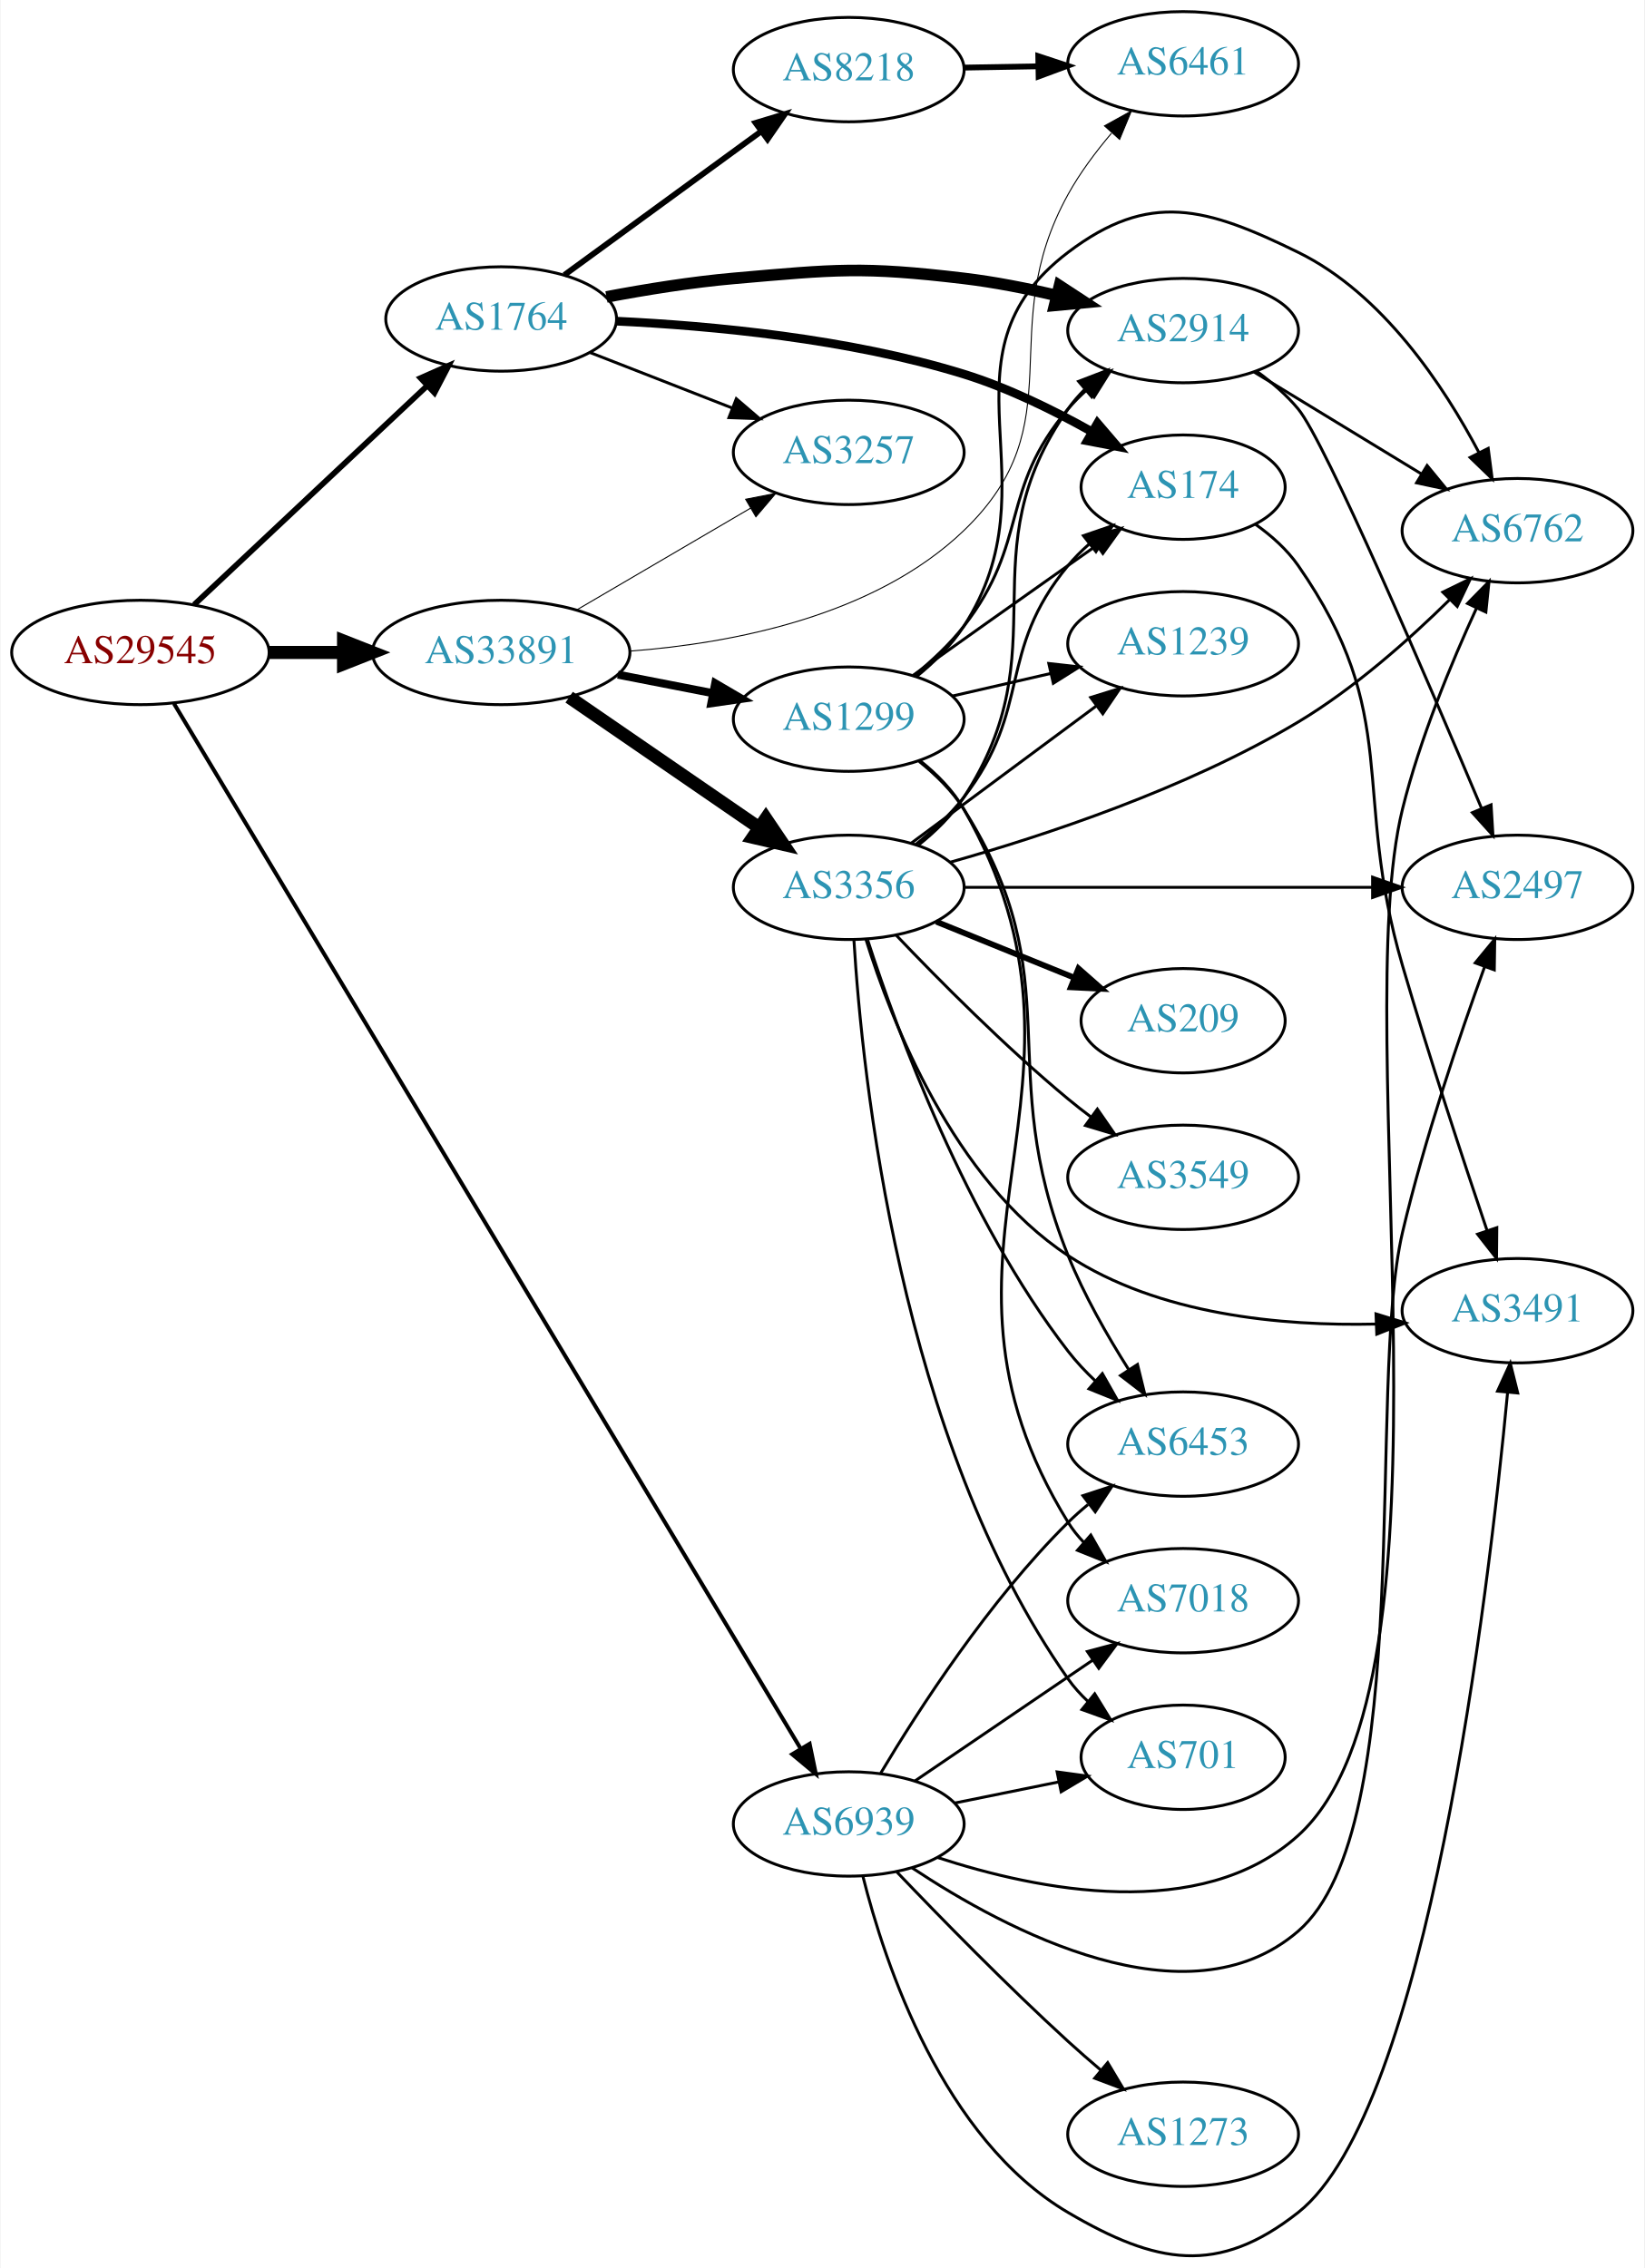
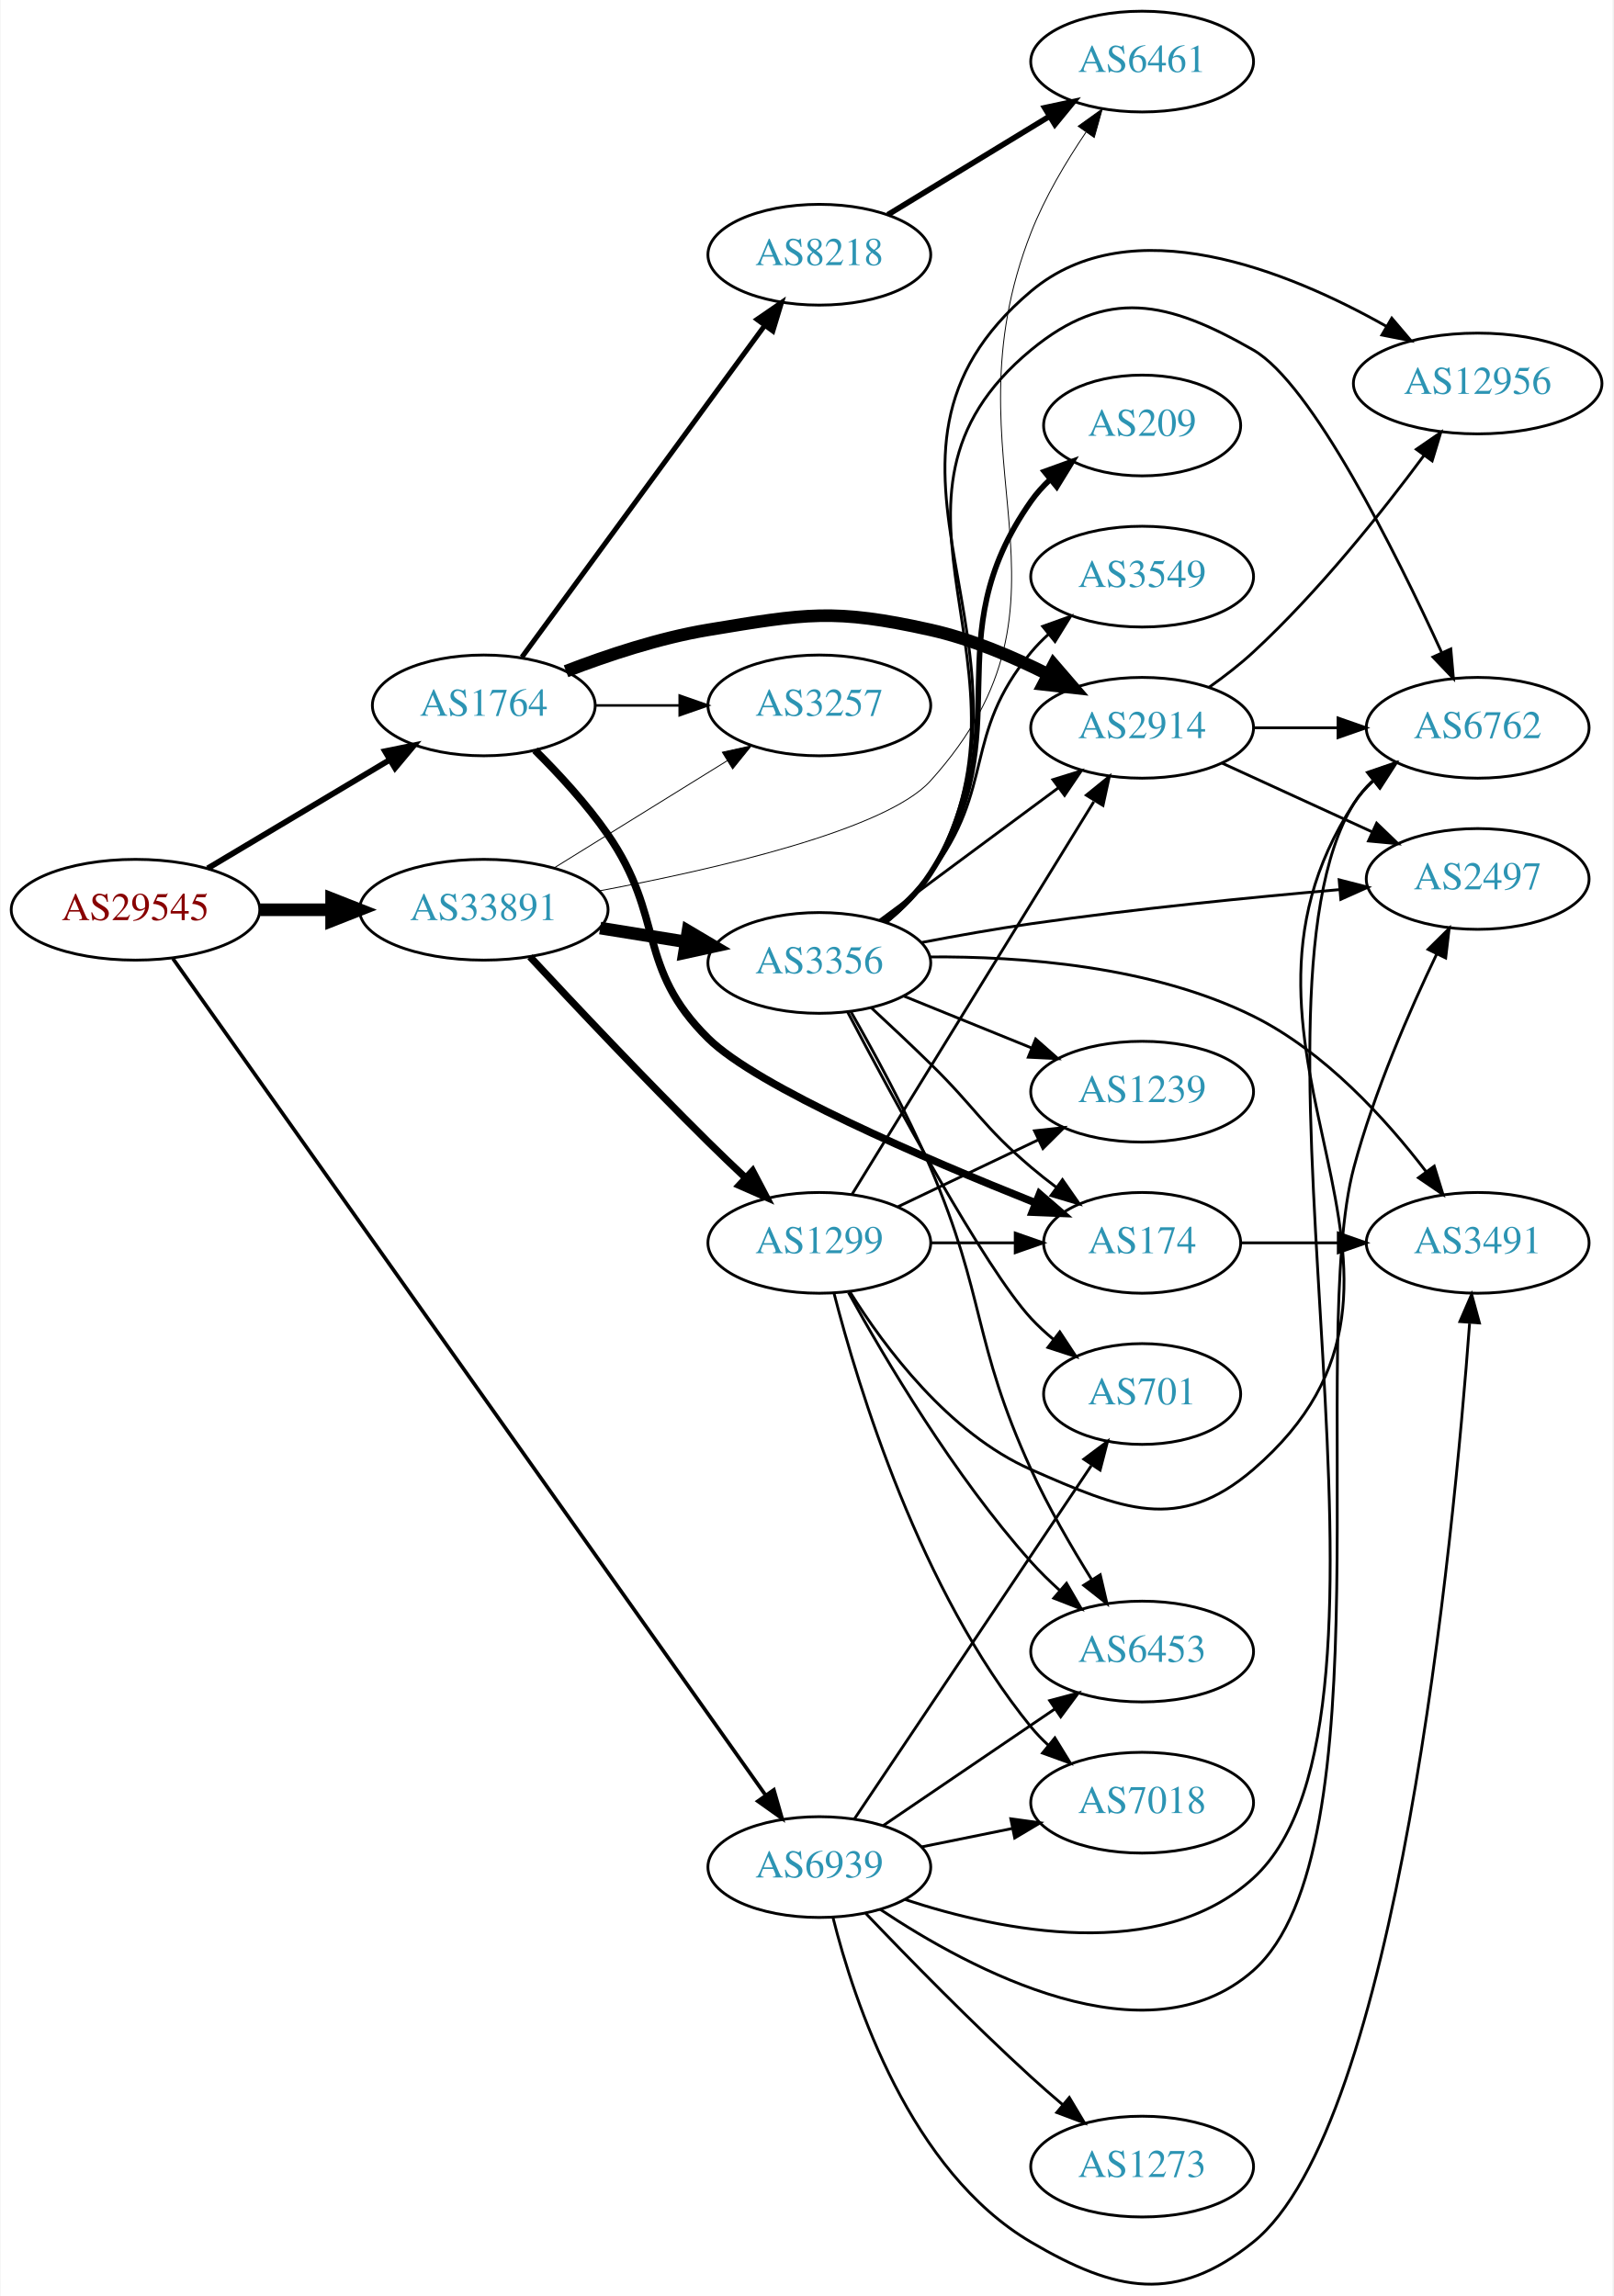
- <svg xmlns="http://www.w3.org/2000/svg" xmlns:xlink="http://www.w3.org/1999/xlink" width="567pt" height="782pt" viewBox="0.00 0.00 566.66 782.13">
-   <g id="graph0" class="graph" transform="scale(1 1) rotate(0) translate(4 778.125)">
-     <polygon fill="white" stroke="none" points="-4,4 -4,-778.125 562.663,-778.125 562.663,4 -4,4" />
+ <svg xmlns="http://www.w3.org/2000/svg" xmlns:xlink="http://www.w3.org/1999/xlink" width="576pt" height="820pt" viewBox="0.00 0.00 575.76 820.23">
+   <g id="graph0" class="graph" transform="scale(1 1) rotate(0) translate(4 816.229)">
+     <polygon fill="white" stroke="none" points="-4,4 -4,-816.229 571.762,-816.229 571.762,4 -4,4" />
    <g id="node1" class="node">
      <g id="a_node1">
        <a xlink:href="/asn/29545" xlink:title="AS29545 ~ Ringstrasse 5 [AT]">
-           <ellipse fill="#ffffff" stroke="black" cx="44.196" cy="-553.125" rx="44.393" ry="18" />
-           <text text-anchor="middle" x="44.196" y="-549.425" font-family="Times,serif" font-size="14.00" fill="#880000">AS29545</text>
+           <ellipse fill="#ffffff" stroke="black" cx="44.196" cy="-491.229" rx="44.393" ry="18" />
+           <text text-anchor="middle" x="44.196" y="-487.529" font-family="Times,serif" font-size="14.00" fill="#880000">AS29545</text>
        </a>
      </g>
    </g>
    <g id="node2" class="node">
      <g id="a_node2">
        <a xlink:href="/asn/1764" xlink:title="AS1764 ~ NEXTLAYER-AS [AT]">
-           <ellipse fill="#ffffff" stroke="black" cx="168.588" cy="-668.125" rx="39.794" ry="18" />
-           <text text-anchor="middle" x="168.588" y="-664.425" font-family="Times,serif" font-size="14.00" fill="#2c94b3">AS1764</text>
+           <ellipse fill="#ffffff" stroke="black" cx="168.588" cy="-564.229" rx="39.794" ry="18" />
+           <text text-anchor="middle" x="168.588" y="-560.529" font-family="Times,serif" font-size="14.00" fill="#2c94b3">AS1764</text>
        </a>
      </g>
    </g>
    <g id="edge1" class="edge">
-       <path fill="none" stroke="black" stroke-width="1.957" d="M62.732,-569.602C83.754,-589.355 119.12,-622.584 142.898,-644.926" />
-       <polygon fill="black" stroke="black" stroke-width="1.957" points="140.795,-647.753 150.48,-652.05 145.588,-642.651 140.795,-647.753" />
+       <path fill="none" stroke="black" stroke-width="2.062" d="M69.964,-506.002C88.705,-517.18 114.611,-532.632 135.028,-544.809" />
+       <polygon fill="black" stroke="black" stroke-width="2.062" points="133.309,-547.859 143.69,-549.975 136.895,-541.847 133.309,-547.859" />
    </g>
    <g id="node3" class="node">
      <g id="a_node3">
        <a xlink:href="/asn/33891" xlink:title="AS33891 ~ CORE-BACKBONE GMBH GLOBAL NETWORK [DE]">
-           <ellipse fill="#ffffff" stroke="black" cx="168.588" cy="-553.125" rx="44.393" ry="18" />
-           <text text-anchor="middle" x="168.588" y="-549.425" font-family="Times,serif" font-size="14.00" fill="#2c94b3">AS33891</text>
+           <ellipse fill="#ffffff" stroke="black" cx="168.588" cy="-491.229" rx="44.393" ry="18" />
+           <text text-anchor="middle" x="168.588" y="-487.529" font-family="Times,serif" font-size="14.00" fill="#2c94b3">AS33891</text>
        </a>
      </g>
    </g>
    <g id="edge2" class="edge">
-       <path fill="none" stroke="black" stroke-width="4.5" d="M88.692,-553.125C96.898,-553.125 105.569,-553.125 114.041,-553.125" />
-       <polygon fill="black" stroke="black" stroke-width="4.5" points="114.233,-557.063 124.233,-553.125 114.233,-549.188 114.233,-557.063" />
+       <path fill="none" stroke="black" stroke-width="4.5" d="M88.692,-491.229C96.898,-491.229 105.569,-491.229 114.041,-491.229" />
+       <polygon fill="black" stroke="black" stroke-width="4.5" points="114.233,-495.167 124.233,-491.229 114.233,-487.292 114.233,-495.167" />
    </g>
    <g id="node4" class="node">
      <g id="a_node4">
        <a xlink:href="/asn/6939" xlink:title="AS6939 ~ Hurricane Electric LLC [US]">
-           <ellipse fill="#ffffff" stroke="black" cx="288.431" cy="-149.125" rx="39.794" ry="18" />
-           <text text-anchor="middle" x="288.431" y="-145.425" font-family="Times,serif" font-size="14.00" fill="#2c94b3">AS6939</text>
+           <ellipse fill="#ffffff" stroke="black" cx="288.431" cy="-149.229" rx="39.794" ry="18" />
+           <text text-anchor="middle" x="288.431" y="-145.529" font-family="Times,serif" font-size="14.00" fill="#2c94b3">AS6939</text>
        </a>
      </g>
    </g>
    <g id="edge3" class="edge">
-       <path fill="none" stroke="black" stroke-width="1.37" d="M55.76,-535.506C94.097,-471.569 226.021,-251.544 271.708,-175.347" />
-       <polygon fill="black" stroke="black" stroke-width="1.37" points="274.942,-176.759 277.083,-166.383 268.939,-173.16 274.942,-176.759" />
+       <path fill="none" stroke="black" stroke-width="1.312" d="M57.542,-473.799C97.309,-417.653 222.207,-241.316 269.258,-174.886" />
+       <polygon fill="black" stroke="black" stroke-width="1.312" points="272.186,-176.808 275.11,-166.624 266.474,-172.762 272.186,-176.808" />
    </g>
    <g id="node5" class="node">
      <g id="a_node5">
-         <a xlink:href="/asn/2914" xlink:title="AS2914 ~ NTT America, Inc. [US]">
-           <ellipse fill="#ffffff" stroke="black" cx="403.724" cy="-664.125" rx="39.794" ry="18" />
-           <text text-anchor="middle" x="403.724" y="-660.425" font-family="Times,serif" font-size="14.00" fill="#2c94b3">AS2914</text>
+         <a xlink:href="/asn/174" xlink:title="AS174 ~ Cogent Communications [US]">
+           <ellipse fill="#ffffff" stroke="black" cx="403.724" cy="-372.229" rx="35.194" ry="18" />
+           <text text-anchor="middle" x="403.724" y="-368.529" font-family="Times,serif" font-size="14.00" fill="#2c94b3">AS174</text>
        </a>
      </g>
    </g>
    <g id="edge4" class="edge">
-       <path fill="none" stroke="black" stroke-width="4" d="M204.894,-675.729C218.536,-678.308 234.319,-680.856 248.784,-682.125 283.891,-685.204 293.082,-686.285 328.077,-682.125 338.611,-680.873 349.808,-678.66 360.238,-676.205" />
-       <polygon fill="black" stroke="black" stroke-width="4" points="361.09,-679.6 369.957,-673.8 359.409,-672.805 361.09,-679.6" />
+       <path fill="none" stroke="black" stroke-width="2.7" d="M186.868,-548.224C195.336,-539.817 205.296,-529.034 212.784,-518.229 233.391,-488.497 223.009,-470.612 248.784,-445.229 266.307,-427.973 326.018,-402.334 365.716,-386.483" />
+       <polygon fill="black" stroke="black" stroke-width="2.7" points="367.082,-389.706 375.092,-382.772 364.506,-383.198 367.082,-389.706" />
    </g>
    <g id="node6" class="node">
      <g id="a_node6">
-         <a xlink:href="/asn/8218" xlink:title="AS8218 ~ legacy Neotelecoms [FR]">
-           <ellipse fill="#ffffff" stroke="black" cx="288.431" cy="-754.125" rx="39.794" ry="18" />
-           <text text-anchor="middle" x="288.431" y="-750.425" font-family="Times,serif" font-size="14.00" fill="#2c94b3">AS8218</text>
+         <a xlink:href="/asn/2914" xlink:title="AS2914 ~ NTT America, Inc. [US]">
+           <ellipse fill="#ffffff" stroke="black" cx="403.724" cy="-556.229" rx="39.794" ry="18" />
+           <text text-anchor="middle" x="403.724" y="-552.529" font-family="Times,serif" font-size="14.00" fill="#2c94b3">AS2914</text>
        </a>
      </g>
    </g>
    <g id="edge5" class="edge">
-       <path fill="none" stroke="black" stroke-width="2" d="M190.385,-683.302C209.201,-697.034 237.107,-717.399 258.171,-732.771" />
-       <polygon fill="black" stroke="black" stroke-width="2" points="256.305,-735.743 266.446,-738.81 260.431,-730.088 256.305,-735.743" />
+       <path fill="none" stroke="black" stroke-width="4.5" d="M197.965,-576.437C212.803,-582.165 231.444,-588.355 248.784,-591.229 283.551,-596.993 293.679,-598.893 328.077,-591.229 342.439,-588.029 357.303,-581.756 369.95,-575.393" />
+       <polygon fill="black" stroke="black" stroke-width="4.5" points="372.125,-578.698 379.144,-570.559 368.461,-571.728 372.125,-578.698" />
    </g>
    <g id="node7" class="node">
      <g id="a_node7">
-         <a xlink:href="/asn/174" xlink:title="AS174 ~ Cogent Communications [US]">
-           <ellipse fill="#ffffff" stroke="black" cx="403.724" cy="-610.125" rx="35.194" ry="18" />
-           <text text-anchor="middle" x="403.724" y="-606.425" font-family="Times,serif" font-size="14.00" fill="#2c94b3">AS174</text>
+         <a xlink:href="/asn/8218" xlink:title="AS8218 ~ legacy Neotelecoms [FR]">
+           <ellipse fill="#ffffff" stroke="black" cx="288.431" cy="-725.229" rx="39.794" ry="18" />
+           <text text-anchor="middle" x="288.431" y="-721.529" font-family="Times,serif" font-size="14.00" fill="#2c94b3">AS8218</text>
        </a>
      </g>
    </g>
    <g id="edge6" class="edge">
-       <path fill="none" stroke="black" stroke-width="3" d="M208.507,-667.361C241.099,-665.804 288.502,-661.384 328.077,-649.125 343.25,-644.425 358.987,-636.691 372.078,-629.345" />
-       <polygon fill="black" stroke="black" stroke-width="3" points="374.203,-632.158 381.096,-624.113 370.69,-626.104 374.203,-632.158" />
+       <path fill="none" stroke="black" stroke-width="1.8" d="M182.199,-581.459C203.02,-609.905 244.683,-666.825 268.871,-699.873" />
+       <polygon fill="black" stroke="black" stroke-width="1.8" points="266.18,-702.121 274.91,-708.123 271.828,-697.987 266.18,-702.121" />
    </g>
    <g id="node8" class="node">
      <g id="a_node8">
        <a xlink:href="/asn/3257" xlink:title="AS3257 ~ GTT [DE]">
-           <ellipse fill="#ffffff" stroke="black" cx="288.431" cy="-622.125" rx="39.794" ry="18" />
-           <text text-anchor="middle" x="288.431" y="-618.425" font-family="Times,serif" font-size="14.00" fill="#2c94b3">AS3257</text>
+           <ellipse fill="#ffffff" stroke="black" cx="288.431" cy="-564.229" rx="39.794" ry="18" />
+           <text text-anchor="middle" x="288.431" y="-560.529" font-family="Times,serif" font-size="14.00" fill="#2c94b3">AS3257</text>
        </a>
      </g>
    </g>
    <g id="edge7" class="edge">
-       <path fill="none" stroke="black" d="M199.325,-656.517C214.119,-650.743 232.196,-643.686 248.118,-637.471" />
-       <polygon fill="black" stroke="black" points="249.661,-640.626 257.704,-633.729 247.115,-634.105 249.661,-640.626" />
+       <path fill="none" stroke="black" stroke-width="0.9" d="M208.501,-564.229C218.054,-564.229 228.404,-564.229 238.367,-564.229" />
+       <polygon fill="black" stroke="black" stroke-width="0.9" points="238.559,-567.729 248.559,-564.229 238.559,-560.729 238.559,-567.729" />
    </g>
    <g id="edge14" class="edge">
-       <path fill="none" stroke="black" stroke-width="0.346" d="M194.58,-567.758C212.077,-578.003 235.63,-591.794 254.636,-602.923" />
-       <polygon fill="black" stroke="black" stroke-width="0.346" points="252.883,-605.952 263.281,-607.985 256.42,-599.912 252.883,-605.952" />
+       <path fill="none" stroke="black" stroke-width="0.321" d="M193.72,-506.178C211.588,-517.247 236.107,-532.436 255.583,-544.5" />
+       <polygon fill="black" stroke="black" stroke-width="0.321" points="253.79,-547.507 264.135,-549.798 257.477,-541.556 253.79,-547.507" />
+     </g>
+     <g id="node13" class="node">
+       <g id="a_node13">
+         <a xlink:href="/asn/6461" xlink:title="AS6461 ~ Zayo Bandwidth [US]">
+           <ellipse fill="#ffffff" stroke="black" cx="403.724" cy="-794.229" rx="39.794" ry="18" />
+           <text text-anchor="middle" x="403.724" y="-790.529" font-family="Times,serif" font-size="14.00" fill="#2c94b3">AS6461</text>
+         </a>
+       </g>
+     </g>
+     <g id="edge15" class="edge">
+       <path fill="none" stroke="black" stroke-width="0.321" d="M209.8,-497.958C251.34,-505.739 312.275,-519.747 328.077,-537.229 387.469,-602.933 331.787,-650.757 364.077,-733.229 368.969,-745.724 376.526,-758.434 383.664,-768.994" />
+       <polygon fill="black" stroke="black" stroke-width="0.321" points="380.887,-771.13 389.494,-777.308 386.619,-767.111 380.887,-771.13" />
+     </g>
+     <g id="node14" class="node">
+       <g id="a_node14">
+         <a xlink:href="/asn/1299" xlink:title="AS1299 ~ Telia Carrier [EU]">
+           <ellipse fill="#ffffff" stroke="black" cx="288.431" cy="-372.229" rx="39.794" ry="18" />
+           <text text-anchor="middle" x="288.431" y="-368.529" font-family="Times,serif" font-size="14.00" fill="#2c94b3">AS1299</text>
+         </a>
+       </g>
+     </g>
+     <g id="edge13" class="edge">
+       <path fill="none" stroke="black" stroke-width="2.571" d="M185.083,-474.417C200.847,-457.45 226.116,-430.627 248.784,-408.229 253.046,-404.018 257.651,-399.611 262.145,-395.383" />
+       <polygon fill="black" stroke="black" stroke-width="2.571" points="264.597,-397.881 269.524,-388.502 259.823,-392.762 264.597,-397.881" />
+     </g>
+     <g id="node15" class="node">
+       <g id="a_node15">
+         <a xlink:href="/asn/3356" xlink:title="AS3356 ~ Level 3 Parent, LLC [US]">
+           <ellipse fill="#ffffff" stroke="black" cx="288.431" cy="-472.229" rx="39.794" ry="18" />
+           <text text-anchor="middle" x="288.431" y="-468.529" font-family="Times,serif" font-size="14.00" fill="#2c94b3">AS3356</text>
+         </a>
+       </g>
+     </g>
+     <g id="edge16" class="edge">
+       <path fill="none" stroke="black" stroke-width="4.5" d="M210.143,-484.69C220.03,-483.096 230.683,-481.379 240.827,-479.743" />
+       <polygon fill="black" stroke="black" stroke-width="4.5" points="241.507,-483.622 250.753,-478.143 240.254,-475.847 241.507,-483.622" />
+     </g>
+     <g id="node10" class="node">
+       <g id="a_node10">
+         <a xlink:href="/asn/2497" xlink:title="AS2497 ~ Internet Initiative Japan Inc. [JP]">
+           <ellipse fill="#ffffff" stroke="black" cx="523.566" cy="-502.229" rx="39.794" ry="18" />
+           <text text-anchor="middle" x="523.566" y="-498.529" font-family="Times,serif" font-size="14.00" fill="#2c94b3">AS2497</text>
+         </a>
+       </g>
+     </g>
+     <g id="edge39" class="edge">
+       <path fill="none" stroke="black" d="M310.113,-134.154C342.513,-112.521 405.448,-78.766 443.37,-112.229 491.567,-154.758 462.787,-337.128 479.37,-399.229 486.539,-426.076 499.218,-455.142 508.991,-475.53" />
+       <polygon fill="black" stroke="black" points="505.849,-477.071 513.383,-484.52 512.139,-473.999 505.849,-477.071" />
+     </g>
+     <g id="node11" class="node">
+       <g id="a_node11">
+         <a xlink:href="/asn/6762" xlink:title="AS6762 ~ TELECOM ITALIA SPARKLE S.p.A. [IT]">
+           <ellipse fill="#ffffff" stroke="black" cx="523.566" cy="-556.229" rx="39.794" ry="18" />
+           <text text-anchor="middle" x="523.566" y="-552.529" font-family="Times,serif" font-size="14.00" fill="#2c94b3">AS6762</text>
+         </a>
+       </g>
+     </g>
+     <g id="edge34" class="edge">
+       <path fill="none" stroke="black" d="M319.109,-137.617C353.577,-126.296 409.964,-114.809 443.37,-145.229 506.74,-202.936 434.366,-456.288 479.37,-529.229 481.181,-532.165 483.443,-534.832 485.976,-537.245" />
+       <polygon fill="black" stroke="black" points="484.19,-540.294 494.21,-543.736 488.524,-534.797 484.19,-540.294" />
+     </g>
+     <g id="node12" class="node">
+       <g id="a_node12">
+         <a xlink:href="/asn/3491" xlink:title="AS3491 ~ PCCW Global, Inc. [US]">
+           <ellipse fill="#ffffff" stroke="black" cx="523.566" cy="-372.229" rx="39.794" ry="18" />
+           <text text-anchor="middle" x="523.566" y="-368.529" font-family="Times,serif" font-size="14.00" fill="#2c94b3">AS3491</text>
+         </a>
+       </g>
+     </g>
+     <g id="edge36" class="edge">
+       <path fill="none" stroke="black" d="M293.297,-131.257C300.889,-100.971 320.914,-40.593 364.077,-15.229 394.461,2.625 415.885,6.827 443.37,-15.229 494.811,-56.509 514.92,-265.96 520.671,-343.398" />
+       <polygon fill="black" stroke="black" points="517.212,-344.104 521.417,-353.829 524.194,-343.605 517.212,-344.104" />
+     </g>
+     <g id="node16" class="node">
+       <g id="a_node16">
+         <a xlink:href="/asn/6453" xlink:title="AS6453 ~ TATA COMMUNICATIONS (AMERICA) INC [US]">
+           <ellipse fill="#ffffff" stroke="black" cx="403.724" cy="-226.229" rx="39.794" ry="18" />
+           <text text-anchor="middle" x="403.724" y="-222.529" font-family="Times,serif" font-size="14.00" fill="#2c94b3">AS6453</text>
+         </a>
+       </g>
+     </g>
+     <g id="edge35" class="edge">
+       <path fill="none" stroke="black" d="M311.275,-164.076C328.672,-175.9 353.22,-192.584 372.502,-205.689" />
+       <polygon fill="black" stroke="black" points="370.709,-208.702 380.947,-211.428 374.644,-202.913 370.709,-208.702" />
+     </g>
+     <g id="node20" class="node">
+       <g id="a_node20">
+         <a xlink:href="/asn/701" xlink:title="AS701 ~ UUNET [US]">
+           <ellipse fill="#ffffff" stroke="black" cx="403.724" cy="-318.229" rx="35.194" ry="18" />
+           <text text-anchor="middle" x="403.724" y="-314.529" font-family="Times,serif" font-size="14.00" fill="#2c94b3">AS701</text>
+         </a>
+       </g>
+     </g>
+     <g id="edge40" class="edge">
+       <path fill="none" stroke="black" d="M300.917,-166.364C320.902,-196.175 362.167,-257.73 385.56,-292.626" />
+       <polygon fill="black" stroke="black" points="382.9,-294.943 391.375,-301.3 388.714,-291.045 382.9,-294.943" />
+     </g>
+     <g id="node21" class="node">
+       <g id="a_node21">
+         <a xlink:href="/asn/7018" xlink:title="AS7018 ~ AT&amp;T Services, Inc. [US]">
+           <ellipse fill="#ffffff" stroke="black" cx="403.724" cy="-172.229" rx="39.794" ry="18" />
+           <text text-anchor="middle" x="403.724" y="-168.529" font-family="Times,serif" font-size="14.00" fill="#2c94b3">AS7018</text>
+         </a>
+       </g>
+     </g>
+     <g id="edge37" class="edge">
+       <path fill="none" stroke="black" d="M324.967,-156.443C335.195,-158.52 346.496,-160.814 357.238,-162.995" />
+       <polygon fill="black" stroke="black" points="356.818,-166.481 367.314,-165.041 358.21,-159.621 356.818,-166.481" />
+     </g>
+     <g id="node22" class="node">
+       <g id="a_node22">
+         <a xlink:href="/asn/1273" xlink:title="AS1273 ~ Vodafone Group PLC [EU]">
+           <ellipse fill="#ffffff" stroke="black" cx="403.724" cy="-42.229" rx="39.794" ry="18" />
+           <text text-anchor="middle" x="403.724" y="-38.529" font-family="Times,serif" font-size="14.00" fill="#2c94b3">AS1273</text>
+         </a>
+       </g>
+     </g>
+     <g id="edge38" class="edge">
+       <path fill="none" stroke="black" d="M305.012,-132.68C319.819,-117.171 342.908,-93.546 364.077,-74.229 367.669,-70.952 371.531,-67.583 375.375,-64.318" />
+       <polygon fill="black" stroke="black" points="377.718,-66.921 383.149,-57.824 373.231,-61.549 377.718,-66.921" />
+     </g>
+     <g id="edge11" class="edge">
+       <path fill="none" stroke="black" d="M439.125,-372.229C449.949,-372.229 462.117,-372.229 473.744,-372.229" />
+       <polygon fill="black" stroke="black" points="473.775,-375.729 483.775,-372.229 473.775,-368.729 473.775,-375.729" />
    </g>
    <g id="node9" class="node">
      <g id="a_node9">
-         <a xlink:href="/asn/6461" xlink:title="AS6461 ~ Zayo Bandwidth [US]">
-           <ellipse fill="#ffffff" stroke="black" cx="403.724" cy="-756.125" rx="39.794" ry="18" />
-           <text text-anchor="middle" x="403.724" y="-752.425" font-family="Times,serif" font-size="14.00" fill="#2c94b3">AS6461</text>
-         </a>
-       </g>
-     </g>
-     <g id="edge15" class="edge">
-       <path fill="none" stroke="black" stroke-width="0.346" d="M213.107,-553.591C248.471,-556.294 297.363,-565.67 328.077,-595.125 367.039,-632.488 337.949,-663.889 364.077,-711.125 368.143,-718.475 373.541,-725.709 379.009,-732.156" />
-       <polygon fill="black" stroke="black" stroke-width="0.346" points="376.608,-734.721 385.879,-739.849 381.829,-730.059 376.608,-734.721" />
-     </g>
-     <g id="node13" class="node">
-       <g id="a_node13">
-         <a xlink:href="/asn/1299" xlink:title="AS1299 ~ Telia Carrier [EU]">
-           <ellipse fill="#ffffff" stroke="black" cx="288.431" cy="-530.125" rx="39.794" ry="18" />
-           <text text-anchor="middle" x="288.431" y="-526.425" font-family="Times,serif" font-size="14.00" fill="#2c94b3">AS1299</text>
-         </a>
-       </g>
+         <a xlink:href="/asn/12956" xlink:title="AS12956 ~ TELXIUS [ES]">
+           <ellipse fill="#ffffff" stroke="black" cx="523.566" cy="-679.229" rx="44.393" ry="18" />
+           <text text-anchor="middle" x="523.566" y="-675.529" font-family="Times,serif" font-size="14.00" fill="#2c94b3">AS12956</text>
+         </a>
+       </g>
+     </g>
+     <g id="edge8" class="edge">
+       <path fill="none" stroke="black" d="M427.585,-570.67C432.981,-574.486 438.559,-578.788 443.37,-583.229 466.708,-604.772 489.357,-633.228 504.413,-653.555" />
+       <polygon fill="black" stroke="black" points="501.656,-655.714 510.381,-661.724 507.309,-651.585 501.656,-655.714" />
+     </g>
+     <g id="edge9" class="edge">
+       <path fill="none" stroke="black" d="M432.353,-543.569C448.31,-536.256 468.58,-526.968 485.863,-519.048" />
+       <polygon fill="black" stroke="black" points="487.478,-522.158 495.111,-514.81 484.562,-515.795 487.478,-522.158" />
+     </g>
+     <g id="edge10" class="edge">
+       <path fill="none" stroke="black" d="M443.636,-556.229C453.19,-556.229 463.539,-556.229 473.502,-556.229" />
+       <polygon fill="black" stroke="black" points="473.695,-559.729 483.695,-556.229 473.694,-552.729 473.695,-559.729" />
    </g>
    <g id="edge12" class="edge">
-       <path fill="none" stroke="black" stroke-width="2.769" d="M208.828,-545.466C219.28,-543.426 230.666,-541.204 241.444,-539.101" />
-       <polygon fill="black" stroke="black" stroke-width="2.769" points="242.397,-542.481 251.542,-537.13 241.056,-535.61 242.397,-542.481" />
-     </g>
-     <g id="node14" class="node">
-       <g id="a_node14">
-         <a xlink:href="/asn/3356" xlink:title="AS3356 ~ Level 3 Parent, LLC [US]">
-           <ellipse fill="#ffffff" stroke="black" cx="288.431" cy="-472.125" rx="39.794" ry="18" />
-           <text text-anchor="middle" x="288.431" y="-468.425" font-family="Times,serif" font-size="14.00" fill="#2c94b3">AS3356</text>
-         </a>
-       </g>
-     </g>
-     <g id="edge13" class="edge">
-       <path fill="none" stroke="black" stroke-width="4.5" d="M192.031,-537.699C210.612,-524.927 237.173,-506.67 257.553,-492.662" />
-       <polygon fill="black" stroke="black" stroke-width="4.5" points="259.856,-495.857 265.867,-486.947 255.396,-489.367 259.856,-495.857" />
-     </g>
-     <g id="node10" class="node">
-       <g id="a_node10">
-         <a xlink:href="/asn/3491" xlink:title="AS3491 ~ PCCW Global, Inc. [US]">
-           <ellipse fill="#ffffff" stroke="black" cx="519.017" cy="-326.125" rx="39.794" ry="18" />
-           <text text-anchor="middle" x="519.017" y="-322.425" font-family="Times,serif" font-size="14.00" fill="#2c94b3">AS3491</text>
-         </a>
-       </g>
-     </g>
-     <g id="edge36" class="edge">
-       <path fill="none" stroke="black" d="M293.297,-131.153C300.889,-100.867 320.914,-40.489 364.077,-15.125 394.461,2.729 415.695,6.693 443.37,-15.125 487.969,-50.286 508.955,-227.823 515.588,-297.756" />
-       <polygon fill="black" stroke="black" points="512.131,-298.38 516.531,-308.018 519.101,-297.74 512.131,-298.38" />
-     </g>
-     <g id="node11" class="node">
-       <g id="a_node11">
-         <a xlink:href="/asn/2497" xlink:title="AS2497 ~ Internet Initiative Japan Inc. [JP]">
-           <ellipse fill="#ffffff" stroke="black" cx="519.017" cy="-472.125" rx="39.794" ry="18" />
-           <text text-anchor="middle" x="519.017" y="-468.425" font-family="Times,serif" font-size="14.00" fill="#2c94b3">AS2497</text>
-         </a>
-       </g>
-     </g>
-     <g id="edge34" class="edge">
-       <path fill="none" stroke="black" d="M310.284,-133.981C342.635,-112.486 405.161,-79.2 443.37,-112.125 484.391,-147.473 466.965,-300.415 479.37,-353.125 486.903,-385.132 499.04,-420.895 507.702,-444.781" />
-       <polygon fill="black" stroke="black" points="504.445,-446.065 511.179,-454.245 511.016,-443.651 504.445,-446.065" />
-     </g>
-     <g id="node12" class="node">
-       <g id="a_node12">
-         <a xlink:href="/asn/6762" xlink:title="AS6762 ~ TELECOM ITALIA SPARKLE S.p.A. [IT]">
-           <ellipse fill="#ffffff" stroke="black" cx="519.017" cy="-595.125" rx="39.794" ry="18" />
-           <text text-anchor="middle" x="519.017" y="-591.425" font-family="Times,serif" font-size="14.00" fill="#2c94b3">AS6762</text>
-         </a>
-       </g>
-     </g>
-     <g id="edge35" class="edge">
-       <path fill="none" stroke="black" d="M319.068,-137.559C353.496,-126.281 409.845,-114.836 443.37,-145.125 502.043,-198.134 460.418,-422.357 479.37,-499.125 485.347,-523.337 496.204,-549.516 504.892,-568.411" />
-       <polygon fill="black" stroke="black" points="501.78,-570.017 509.2,-577.579 508.115,-567.039 501.78,-570.017" />
-     </g>
-     <g id="node15" class="node">
-       <g id="a_node15">
-         <a xlink:href="/asn/7018" xlink:title="AS7018 ~ AT&amp;T Services, Inc. [US]">
-           <ellipse fill="#ffffff" stroke="black" cx="403.724" cy="-226.125" rx="39.794" ry="18" />
-           <text text-anchor="middle" x="403.724" y="-222.425" font-family="Times,serif" font-size="14.00" fill="#2c94b3">AS7018</text>
-         </a>
-       </g>
-     </g>
-     <g id="edge37" class="edge">
-       <path fill="none" stroke="black" d="M311.275,-163.971C328.672,-175.795 353.22,-192.479 372.502,-205.585" />
-       <polygon fill="black" stroke="black" points="370.709,-208.598 380.947,-211.324 374.644,-202.808 370.709,-208.598" />
+       <path fill="none" stroke="black" stroke-width="2" d="M312.905,-739.526C329.615,-749.703 352.27,-763.501 370.647,-774.693" />
+       <polygon fill="black" stroke="black" stroke-width="2" points="368.918,-777.738 379.279,-779.951 372.559,-771.76 368.918,-777.738" />
+     </g>
+     <g id="edge33" class="edge">
+       <path fill="none" stroke="black" d="M328.103,-372.229C337.808,-372.229 348.299,-372.229 358.262,-372.229" />
+       <polygon fill="black" stroke="black" points="358.398,-375.729 368.398,-372.229 358.398,-368.729 358.398,-375.729" />
+     </g>
+     <g id="edge32" class="edge">
+       <path fill="none" stroke="black" d="M300.089,-389.539C319.995,-421.869 362.931,-491.601 386.47,-529.832" />
+       <polygon fill="black" stroke="black" points="383.788,-532.151 392.011,-538.831 389.748,-528.48 383.788,-532.151" />
+     </g>
+     <g id="edge31" class="edge">
+       <path fill="none" stroke="black" d="M299.397,-354.668C311.7,-334.98 334.653,-304.127 364.077,-291.229 396.354,-277.082 416.652,-268.249 443.37,-291.229 524.477,-360.99 420.64,-439.81 479.37,-529.229 481.264,-532.112 483.583,-534.743 486.154,-537.132" />
+       <polygon fill="black" stroke="black" points="484.407,-540.208 494.449,-543.584 488.704,-534.682 484.407,-540.208" />
+     </g>
+     <g id="edge28" class="edge">
+       <path fill="none" stroke="black" d="M298.834,-354.483C311.734,-331.033 336.485,-289.094 364.077,-258.229 367.165,-254.775 370.638,-251.375 374.203,-248.155" />
+       <polygon fill="black" stroke="black" points="376.72,-250.608 382.04,-241.445 372.167,-245.291 376.72,-250.608" />
+     </g>
+     <g id="node18" class="node">
+       <g id="a_node18">
+         <a xlink:href="/asn/1239" xlink:title="AS1239 ~ Sprint [US]">
+           <ellipse fill="#ffffff" stroke="black" cx="403.724" cy="-426.229" rx="39.794" ry="18" />
+           <text text-anchor="middle" x="403.724" y="-422.529" font-family="Times,serif" font-size="14.00" fill="#2c94b3">AS1239</text>
+         </a>
+       </g>
+     </g>
+     <g id="edge29" class="edge">
+       <path fill="none" stroke="black" d="M316.567,-385.164C331.561,-392.31 350.382,-401.281 366.605,-409.014" />
+       <polygon fill="black" stroke="black" points="365.276,-412.257 375.809,-413.4 368.288,-405.938 365.276,-412.257" />
+     </g>
+     <g id="edge30" class="edge">
+       <path fill="none" stroke="black" d="M293.652,-354.324C302.241,-320.877 324.382,-247.9 364.077,-199.229 365.92,-196.97 367.999,-194.816 370.211,-192.783" />
+       <polygon fill="black" stroke="black" points="372.561,-195.383 378.104,-186.354 368.14,-189.955 372.561,-195.383" />
+     </g>
+     <g id="edge19" class="edge">
+       <path fill="none" stroke="black" d="M306.916,-456.28C313.605,-450.091 321.261,-442.899 328.077,-436.229 344.476,-420.183 346.595,-414.088 364.077,-399.229 366.927,-396.808 369.99,-394.39 373.1,-392.053" />
+       <polygon fill="black" stroke="black" points="375.274,-394.8 381.327,-386.105 371.172,-389.128 375.274,-394.8" />
+     </g>
+     <g id="edge25" class="edge">
+       <path fill="none" stroke="black" d="M309.947,-487.441C327.802,-500.679 353.875,-520.01 373.837,-534.812" />
+       <polygon fill="black" stroke="black" points="371.86,-537.702 381.977,-540.847 376.029,-532.079 371.86,-537.702" />
+     </g>
+     <g id="edge18" class="edge">
+       <path fill="none" stroke="black" d="M312.55,-486.916C318.465,-491.743 324.233,-497.597 328.077,-504.229 375.124,-585.399 292.303,-651.81 364.077,-712.229 399.803,-742.303 455.917,-719.438 490.904,-699.684" />
+       <polygon fill="black" stroke="black" points="492.889,-702.577 499.748,-694.502 489.351,-696.537 492.889,-702.577" />
+     </g>
+     <g id="edge21" class="edge">
+       <path fill="none" stroke="black" d="M325.02,-479.541C337.351,-481.904 351.287,-484.388 364.077,-486.229 400.844,-491.523 442.659,-495.666 474.103,-498.409" />
+       <polygon fill="black" stroke="black" points="474.085,-501.92 484.347,-499.285 474.682,-494.946 474.085,-501.92" />
+     </g>
+     <g id="edge17" class="edge">
+       <path fill="none" stroke="black" d="M312.47,-486.963C318.384,-491.791 324.171,-497.633 328.077,-504.229 371.207,-577.053 298.818,-637.335 364.077,-691.229 391.25,-713.67 412.789,-708.744 443.37,-691.229 464.277,-679.255 494.219,-619.095 510.649,-583.249" />
+       <polygon fill="black" stroke="black" points="513.971,-584.397 514.905,-573.844 507.593,-581.511 513.971,-584.397" />
+     </g>
+     <g id="edge22" class="edge">
+       <path fill="none" stroke="black" d="M327.81,-474.37C360.231,-474.617 407.051,-471.211 443.37,-453.229 468.895,-440.592 490.885,-416.33 505.172,-397.641" />
+       <polygon fill="black" stroke="black" points="508.053,-399.631 511.178,-389.508 502.422,-395.473 508.053,-399.631" />
+     </g>
+     <g id="edge20" class="edge">
+       <path fill="none" stroke="black" d="M299.636,-454.926C307.959,-440.38 319.672,-418.873 328.077,-399.229 347.982,-352.712 343.027,-337.239 364.077,-291.229 370.197,-277.852 378.363,-263.733 385.612,-252.084" />
+       <polygon fill="black" stroke="black" points="388.764,-253.651 391.172,-243.333 382.855,-249.897 388.764,-253.651" />
    </g>
    <g id="node17" class="node">
      <g id="a_node17">
-         <a xlink:href="/asn/6453" xlink:title="AS6453 ~ TATA COMMUNICATIONS (AMERICA) INC [US]">
-           <ellipse fill="#ffffff" stroke="black" cx="403.724" cy="-280.125" rx="39.794" ry="18" />
-           <text text-anchor="middle" x="403.724" y="-276.425" font-family="Times,serif" font-size="14.00" fill="#2c94b3">AS6453</text>
-         </a>
-       </g>
-     </g>
-     <g id="edge33" class="edge">
-       <path fill="none" stroke="black" d="M299.481,-166.694C312.529,-188.552 336.875,-226.267 364.077,-253.125 366.207,-255.228 368.516,-257.28 370.911,-259.255" />
-       <polygon fill="black" stroke="black" points="369.173,-262.331 379.243,-265.623 373.423,-256.769 369.173,-262.331" />
+         <a xlink:href="/asn/3549" xlink:title="AS3549 ~ Level 3 Parent, LLC [US]">
+           <ellipse fill="#ffffff" stroke="black" cx="403.724" cy="-610.229" rx="39.794" ry="18" />
+           <text text-anchor="middle" x="403.724" y="-606.529" font-family="Times,serif" font-size="14.00" fill="#2c94b3">AS3549</text>
+         </a>
+       </g>
+     </g>
+     <g id="edge23" class="edge">
+       <path fill="none" stroke="black" d="M311.095,-487.292C317.12,-492.201 323.312,-498.004 328.077,-504.229 351.532,-534.867 339.389,-553.576 364.077,-583.229 365.943,-585.47 368.038,-587.61 370.262,-589.634" />
+       <polygon fill="black" stroke="black" points="368.203,-592.47 378.176,-596.045 372.609,-587.031 368.203,-592.47" />
+     </g>
+     <g id="edge24" class="edge">
+       <path fill="none" stroke="black" d="M318.607,-460.383C332.482,-454.749 349.259,-447.937 364.169,-441.884" />
+       <polygon fill="black" stroke="black" points="365.698,-445.04 373.647,-438.035 363.065,-438.554 365.698,-445.04" />
    </g>
    <g id="node19" class="node">
      <g id="a_node19">
-         <a xlink:href="/asn/701" xlink:title="AS701 ~ UUNET [US]">
-           <ellipse fill="#ffffff" stroke="black" cx="403.724" cy="-172.125" rx="35.194" ry="18" />
-           <text text-anchor="middle" x="403.724" y="-168.425" font-family="Times,serif" font-size="14.00" fill="#2c94b3">AS701</text>
-         </a>
-       </g>
-     </g>
-     <g id="edge38" class="edge">
-       <path fill="none" stroke="black" d="M324.967,-156.339C336.31,-158.642 348.971,-161.212 360.727,-163.599" />
-       <polygon fill="black" stroke="black" points="360.274,-167.079 370.771,-165.638 361.667,-160.218 360.274,-167.079" />
-     </g>
-     <g id="node21" class="node">
-       <g id="a_node21">
-         <a xlink:href="/asn/1273" xlink:title="AS1273 ~ Vodafone Group PLC [EU]">
-           <ellipse fill="#ffffff" stroke="black" cx="403.724" cy="-42.125" rx="39.794" ry="18" />
-           <text text-anchor="middle" x="403.724" y="-38.425" font-family="Times,serif" font-size="14.00" fill="#2c94b3">AS1273</text>
-         </a>
-       </g>
-     </g>
-     <g id="edge32" class="edge">
-       <path fill="none" stroke="black" d="M305.012,-132.576C319.819,-117.067 342.908,-93.442 364.077,-74.125 367.669,-70.848 371.531,-67.479 375.375,-64.213" />
-       <polygon fill="black" stroke="black" points="377.718,-66.817 383.149,-57.719 373.231,-61.445 377.718,-66.817" />
-     </g>
-     <g id="edge10" class="edge">
-       <path fill="none" stroke="black" d="M429.281,-649.949C434.376,-646.235 439.397,-641.911 443.37,-637.125 452.753,-625.824 488.211,-543.105 506.678,-499.253" />
-       <polygon fill="black" stroke="black" points="509.912,-500.593 510.558,-490.017 503.458,-497.881 509.912,-500.593" />
-     </g>
-     <g id="edge11" class="edge">
-       <path fill="none" stroke="black" d="M428.198,-649.828C444.908,-639.651 467.563,-625.853 485.94,-614.661" />
-       <polygon fill="black" stroke="black" points="487.852,-617.594 494.572,-609.404 484.211,-611.616 487.852,-617.594" />
-     </g>
-     <g id="edge8" class="edge">
-       <path fill="none" stroke="black" stroke-width="2" d="M328.103,-754.808C336.306,-754.953 345.07,-755.107 353.602,-755.258" />
-       <polygon fill="black" stroke="black" stroke-width="2" points="353.781,-758.762 363.841,-755.439 353.905,-751.763 353.781,-758.762" />
-     </g>
-     <g id="edge9" class="edge">
-       <path fill="none" stroke="black" d="M428.701,-597.295C434.193,-593.383 439.536,-588.633 443.37,-583.125 479.582,-531.101 461.573,-505.961 479.37,-445.125 488.602,-413.566 500.429,-377.722 508.554,-353.694" />
-       <polygon fill="black" stroke="black" points="511.888,-354.761 511.791,-344.167 505.26,-352.509 511.888,-354.761" />
-     </g>
-     <g id="edge16" class="edge">
-       <path fill="none" stroke="black" d="M311.017,-545.249C317.04,-550.159 323.25,-555.948 328.077,-562.125 350.845,-591.258 340.138,-608.947 364.077,-637.125 366.015,-639.406 368.187,-641.586 370.488,-643.647" />
-       <polygon fill="black" stroke="black" points="368.653,-646.662 378.649,-650.174 373.025,-641.195 368.653,-646.662" />
-     </g>
-     <g id="edge19" class="edge">
-       <path fill="none" stroke="black" d="M310.636,-545.246C325.56,-555.872 346.015,-570.404 364.077,-583.125 367.298,-585.393 370.673,-587.763 374.031,-590.115" />
-       <polygon fill="black" stroke="black" points="372.045,-592.997 382.246,-595.861 376.058,-587.261 372.045,-592.997" />
-     </g>
-     <g id="edge21" class="edge">
-       <path fill="none" stroke="black" d="M311.722,-544.745C317.766,-549.641 323.809,-555.549 328.077,-562.125 360.482,-612.055 316.667,-655.134 364.077,-691.125 392.147,-712.434 411.713,-706.61 443.37,-691.125 472.54,-676.856 493.604,-645.079 505.773,-621.983" />
-       <polygon fill="black" stroke="black" points="508.925,-623.506 510.294,-613 502.672,-620.359 508.925,-623.506" />
-     </g>
-     <g id="edge17" class="edge">
-       <path fill="none" stroke="black" d="M313.061,-515.762C318.834,-511.149 324.402,-505.544 328.077,-499.125 382.984,-403.235 306.025,-347.145 364.077,-253.125 365.609,-250.644 367.463,-248.331 369.52,-246.186" />
-       <polygon fill="black" stroke="black" points="371.89,-248.763 377.12,-239.549 367.286,-243.491 371.89,-248.763" />
-     </g>
-     <g id="node16" class="node">
-       <g id="a_node16">
-         <a xlink:href="/asn/1239" xlink:title="AS1239 ~ Sprint [US]">
-           <ellipse fill="#ffffff" stroke="black" cx="403.724" cy="-556.125" rx="39.794" ry="18" />
-           <text text-anchor="middle" x="403.724" y="-552.425" font-family="Times,serif" font-size="14.00" fill="#2c94b3">AS1239</text>
-         </a>
-       </g>
-     </g>
-     <g id="edge18" class="edge">
-       <path fill="none" stroke="black" d="M324.038,-538.067C334.809,-540.539 346.839,-543.3 358.188,-545.904" />
-       <polygon fill="black" stroke="black" points="357.409,-549.316 367.938,-548.142 358.974,-542.494 357.409,-549.316" />
-     </g>
-     <g id="edge20" class="edge">
-       <path fill="none" stroke="black" d="M312.707,-515.55C318.479,-510.936 324.134,-505.384 328.077,-499.125 365.545,-439.654 337.808,-410.321 364.077,-345.125 369.536,-331.577 377.55,-317.528 384.866,-305.972" />
-       <polygon fill="black" stroke="black" points="387.993,-307.585 390.522,-297.296 382.129,-303.762 387.993,-307.585" />
-     </g>
-     <g id="edge29" class="edge">
-       <path fill="none" stroke="black" d="M312.572,-486.787C318.343,-491.401 324.032,-496.932 328.077,-503.125 361.8,-554.755 328.663,-586.64 364.077,-637.125 365.752,-639.512 367.709,-641.758 369.837,-643.855" />
-       <polygon fill="black" stroke="black" points="367.678,-646.613 377.571,-650.404 372.201,-641.271 367.678,-646.613" />
-     </g>
-     <g id="edge24" class="edge">
-       <path fill="none" stroke="black" d="M311.53,-486.921C317.429,-491.607 323.444,-497.14 328.077,-503.125 351.946,-533.955 339.201,-553.102 364.077,-583.125 366.218,-585.709 368.665,-588.158 371.264,-590.449" />
-       <polygon fill="black" stroke="black" points="369.344,-593.391 379.367,-596.823 373.672,-587.89 369.344,-593.391" />
-     </g>
-     <g id="edge25" class="edge">
-       <path fill="none" stroke="black" d="M294.345,-454.231C303.158,-425.856 324.53,-371.098 364.077,-345.125 395.253,-324.65 437.758,-320.769 470.205,-321.52" />
-       <polygon fill="black" stroke="black" points="470.232,-325.023 480.36,-321.911 470.502,-318.028 470.232,-325.023" />
+         <a xlink:href="/asn/209" xlink:title="AS209 ~ CenturyLink Communications, LLC [US]">
+           <ellipse fill="#ffffff" stroke="black" cx="403.724" cy="-664.229" rx="35.194" ry="18" />
+           <text text-anchor="middle" x="403.724" y="-660.529" font-family="Times,serif" font-size="14.00" fill="#2c94b3">AS209</text>
+         </a>
+       </g>
    </g>
    <g id="edge26" class="edge">
-       <path fill="none" stroke="black" d="M328.207,-472.125C367.04,-472.125 426.923,-472.125 469.021,-472.125" />
-       <polygon fill="black" stroke="black" points="469.05,-475.625 479.05,-472.125 469.05,-468.625 469.05,-475.625" />
-     </g>
-     <g id="edge31" class="edge">
-       <path fill="none" stroke="black" d="M323.465,-480.796C355.777,-489.915 404.978,-506.147 443.37,-529.125 462.657,-540.668 481.596,-557.497 495.571,-571.272" />
-       <polygon fill="black" stroke="black" points="493.269,-573.92 502.796,-578.557 498.24,-568.992 493.269,-573.92" />
-     </g>
-     <g id="edge22" class="edge">
-       <path fill="none" stroke="black" d="M309.947,-487.337C327.802,-500.575 353.875,-519.906 373.837,-534.708" />
-       <polygon fill="black" stroke="black" points="371.86,-537.598 381.977,-540.743 376.029,-531.975 371.86,-537.598" />
-     </g>
-     <g id="edge28" class="edge">
-       <path fill="none" stroke="black" d="M294.975,-453.907C305.102,-422.639 328.843,-357.725 364.077,-312.125 366.849,-308.539 370.09,-305.088 373.495,-301.866" />
-       <polygon fill="black" stroke="black" points="375.875,-304.435 381.095,-295.215 371.265,-299.167 375.875,-304.435" />
-     </g>
-     <g id="node18" class="node">
-       <g id="a_node18">
-         <a xlink:href="/asn/209" xlink:title="AS209 ~ CenturyLink Communications, LLC [US]">
-           <ellipse fill="#ffffff" stroke="black" cx="403.724" cy="-426.125" rx="35.194" ry="18" />
-           <text text-anchor="middle" x="403.724" y="-422.425" font-family="Times,serif" font-size="14.00" fill="#2c94b3">AS209</text>
-         </a>
-       </g>
-     </g>
-     <g id="edge23" class="edge">
-       <path fill="none" stroke="black" stroke-width="2" d="M318.607,-460.279C333.02,-454.427 350.564,-447.303 365.893,-441.079" />
-       <polygon fill="black" stroke="black" stroke-width="2" points="367.643,-444.146 375.592,-437.141 365.01,-437.661 367.643,-444.146" />
+       <path fill="none" stroke="black" stroke-width="2" d="M311.755,-486.829C317.799,-491.724 323.835,-497.636 328.077,-504.229 361.215,-555.727 328.862,-587.129 364.077,-637.229 366.007,-639.975 368.31,-642.533 370.817,-644.894" />
+       <polygon fill="black" stroke="black" stroke-width="2" points="368.816,-647.778 378.781,-651.375 373.234,-642.349 368.816,-647.778" />
    </g>
    <g id="edge27" class="edge">
-       <path fill="none" stroke="black" d="M290.208,-454.081C293.026,-407.604 305.907,-281.659 364.077,-199.125 366.011,-196.382 368.316,-193.825 370.824,-191.465" />
-       <polygon fill="black" stroke="black" points="373.241,-194.011 378.791,-184.986 368.825,-188.58 373.241,-194.011" />
-     </g>
-     <g id="node20" class="node">
-       <g id="a_node20">
-         <a xlink:href="/asn/3549" xlink:title="AS3549 ~ Level 3 Parent, LLC [US]">
-           <ellipse fill="#ffffff" stroke="black" cx="403.724" cy="-372.125" rx="39.794" ry="18" />
-           <text text-anchor="middle" x="403.724" y="-368.425" font-family="Times,serif" font-size="14.00" fill="#2c94b3">AS3549</text>
-         </a>
-       </g>
-     </g>
-     <g id="edge30" class="edge">
-       <path fill="none" stroke="black" d="M304.736,-455.67C319.349,-440.329 342.305,-417.169 364.077,-399.125 366.598,-397.036 369.275,-394.941 371.997,-392.892" />
-       <polygon fill="black" stroke="black" points="374.157,-395.648 380.189,-386.938 370.042,-389.986 374.157,-395.648" />
+       <path fill="none" stroke="black" d="M298.468,-454.815C314.454,-424.385 347.584,-363.07 364.077,-345.229 366.484,-342.626 369.182,-340.131 372.005,-337.782" />
+       <polygon fill="black" stroke="black" points="374.315,-340.422 380.15,-331.579 370.074,-334.853 374.315,-340.422" />
    </g>
  </g>
</svg>
